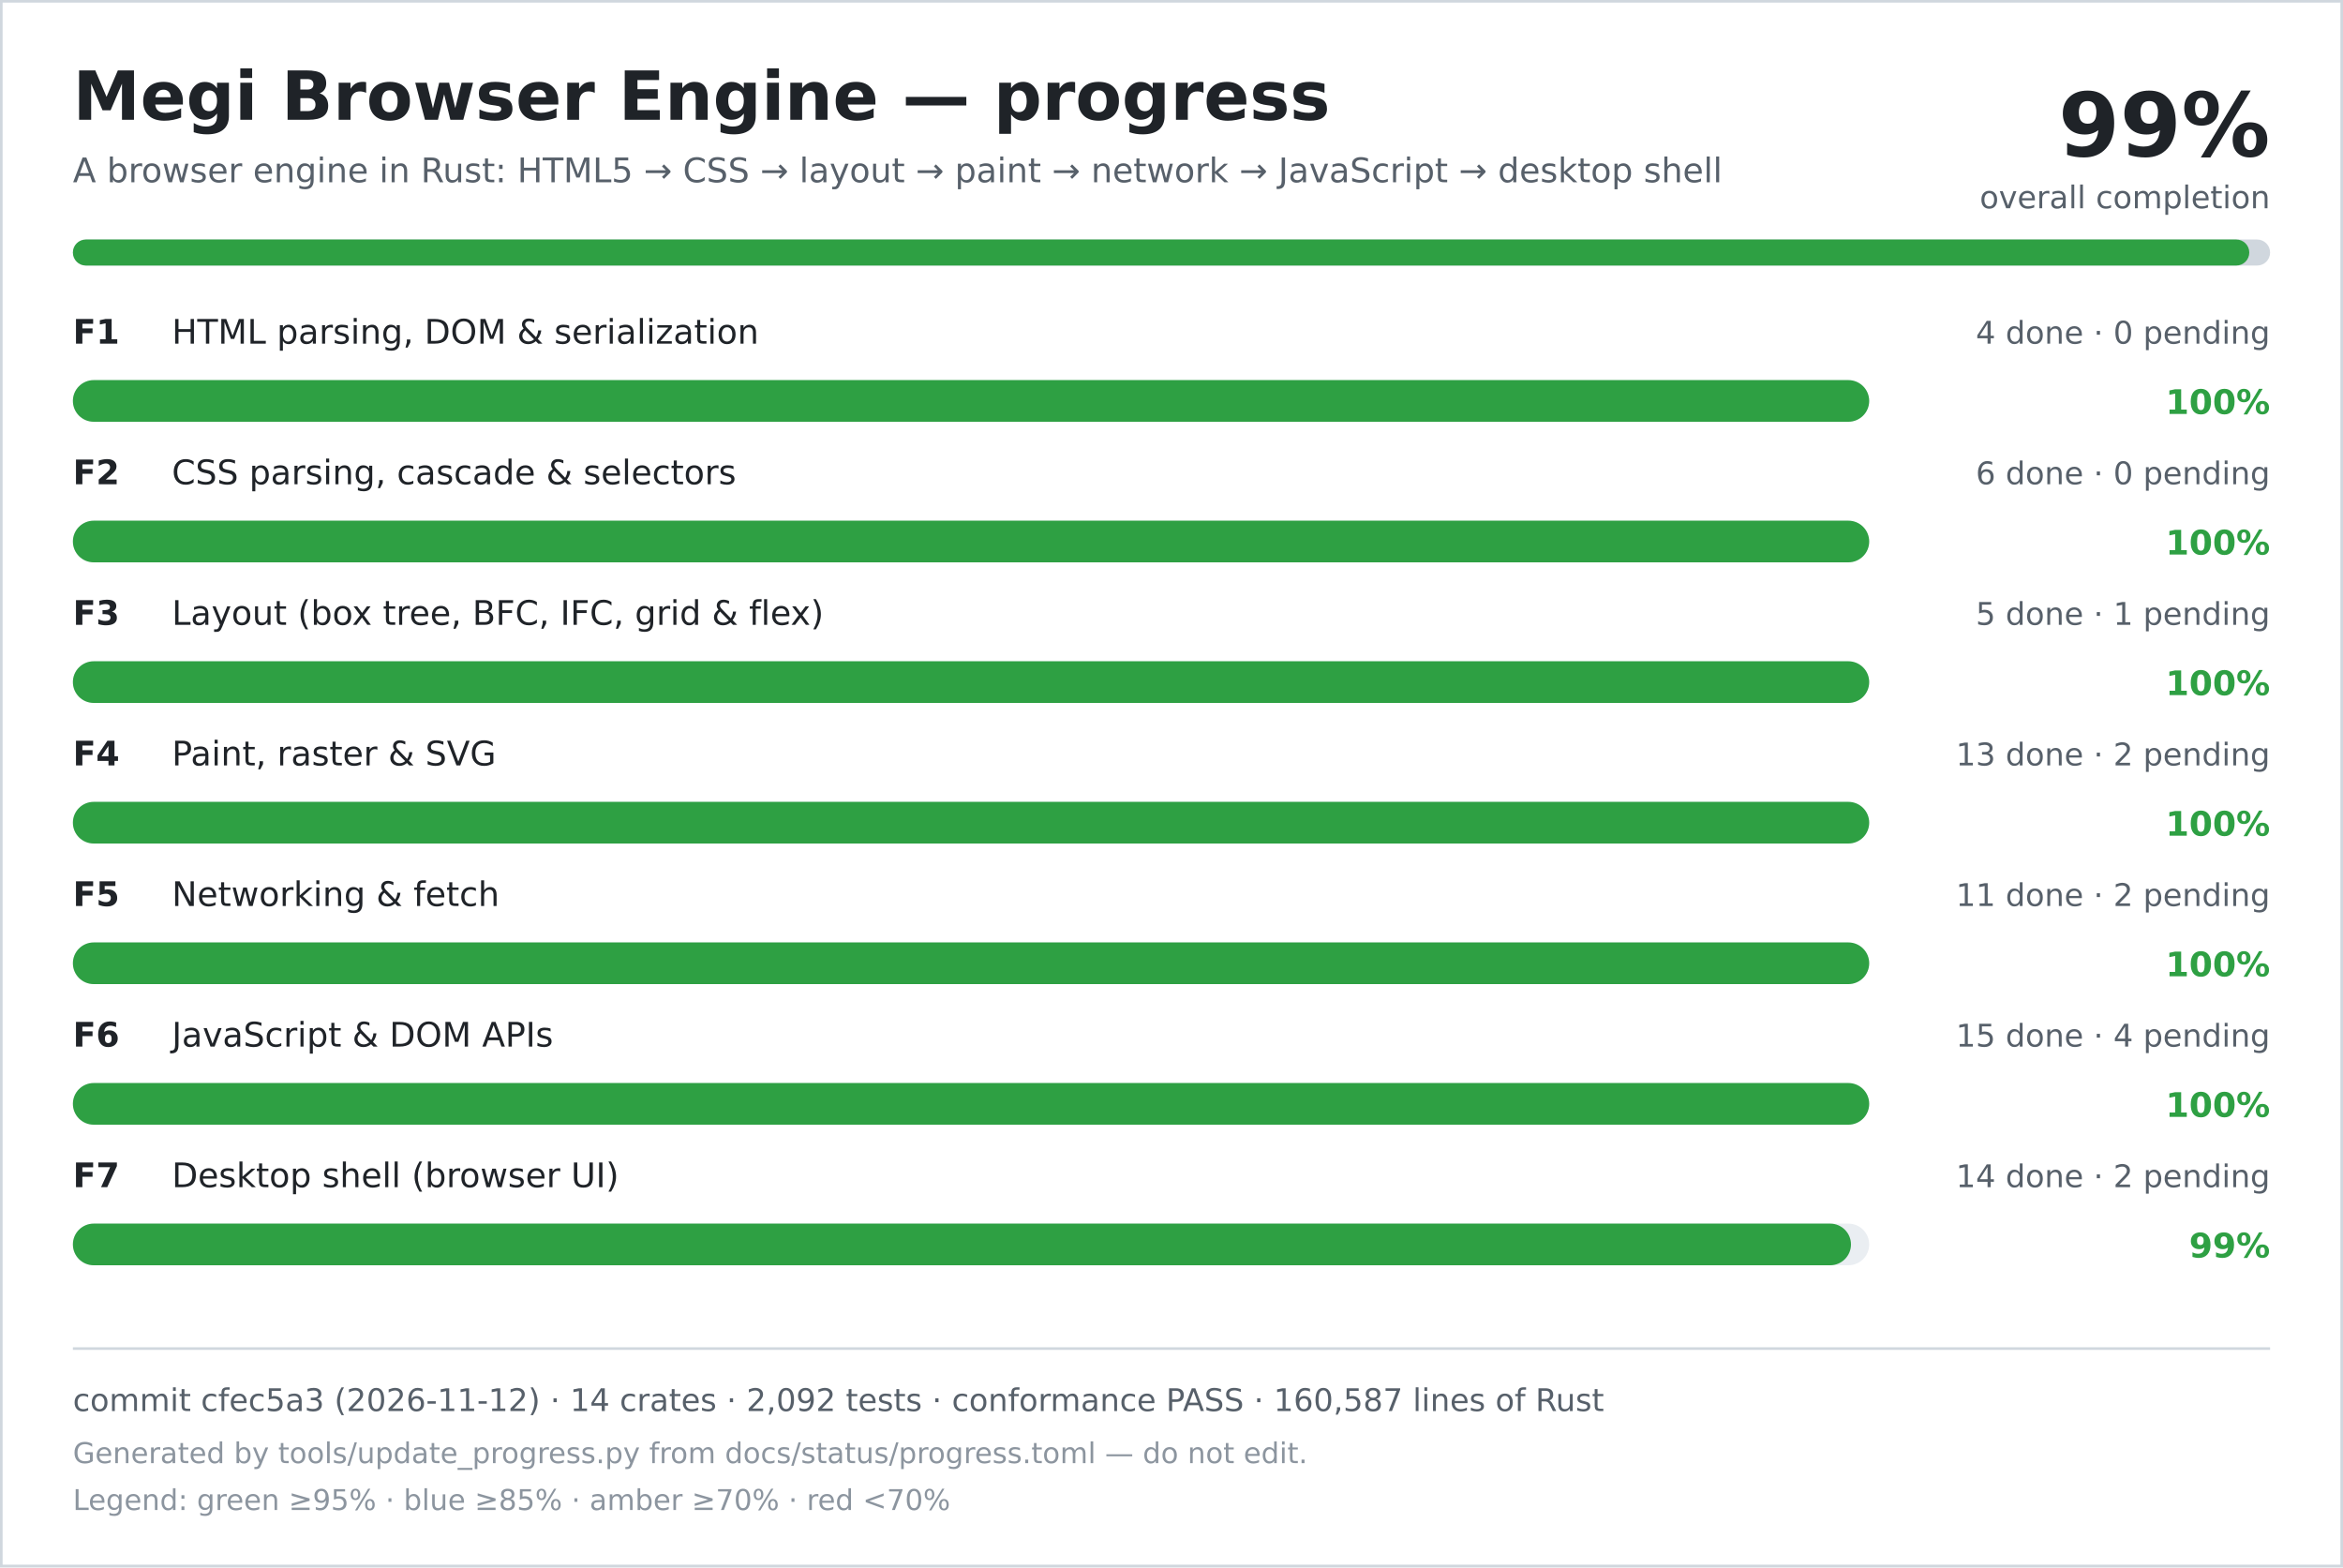
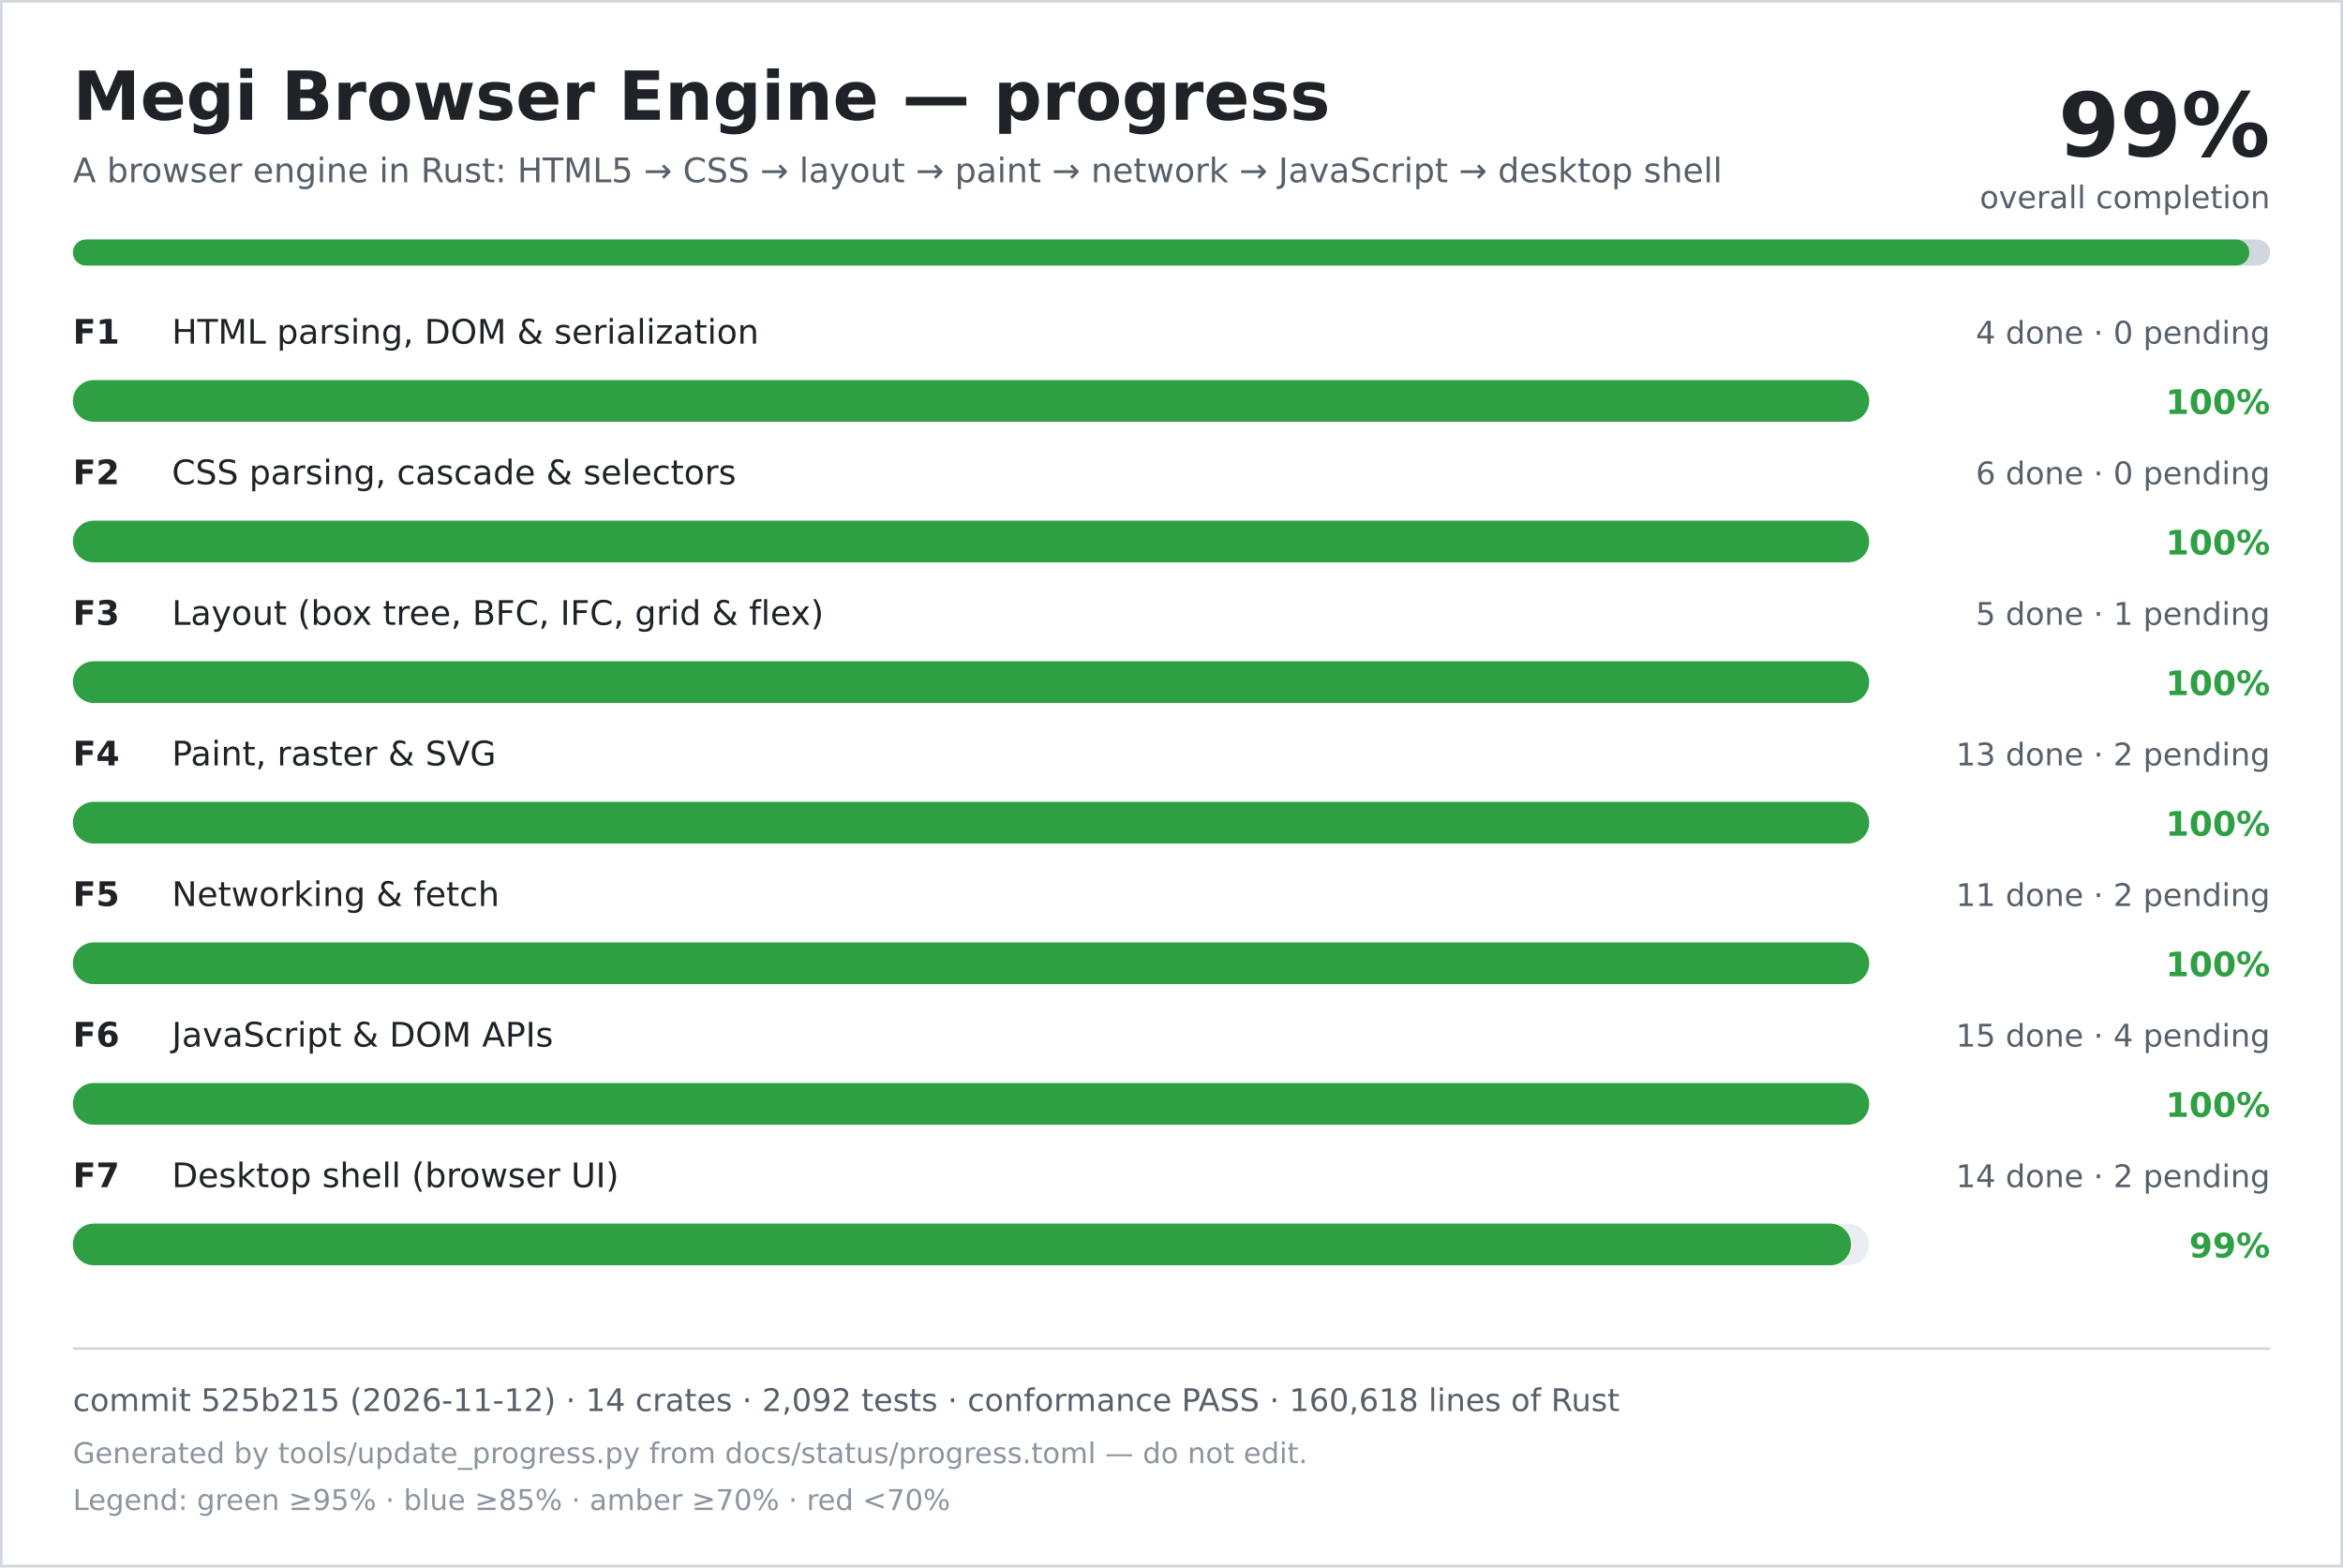
<svg xmlns="http://www.w3.org/2000/svg" width="900" height="602" viewBox="0 0 900 602" role="img" aria-labelledby="title desc">
  <rect width="900" height="602" fill="#ffffff" />
  <rect x="0.5" y="0.5" width="899" height="601" fill="none" stroke="#d0d7de" />
  <text x="28" y="46" font-family="DejaVu Sans, Verdana, sans-serif" font-size="26" font-weight="700" fill="#1f2328">Megi Browser Engine — progress</text>
  <text x="28" y="70" font-family="DejaVu Sans, Verdana, sans-serif" font-size="13" fill="#57606a">A browser engine in Rust: HTML5 → CSS → layout → paint → network → JavaScript → desktop shell</text>
  <text x="872" y="60" text-anchor="end" font-family="DejaVu Sans, Verdana, sans-serif" font-size="34" font-weight="700" fill="#1f2328">99%</text>
  <text x="872" y="80" text-anchor="end" font-family="DejaVu Sans, Verdana, sans-serif" font-size="12" fill="#57606a">overall completion</text>
  <rect x="28" y="92" width="844" height="10" rx="5" fill="#d0d7de" />
  <rect x="28" y="92" width="836" height="10" rx="5" fill="#2ea043" />
  <text x="28" y="132" font-family="DejaVu Sans, Verdana, sans-serif" font-size="13" font-weight="700" fill="#1f2328">F1</text>
  <text x="66" y="132" font-family="DejaVu Sans, Verdana, sans-serif" font-size="13" fill="#1f2328">HTML parsing, DOM &amp; serialization</text>
  <text x="872" y="132" text-anchor="end" font-family="DejaVu Sans, Verdana, sans-serif" font-size="12" fill="#57606a">4 done · 0 pending</text>
  <rect x="28" y="146" width="690" height="16" rx="8" fill="#eaeef2" />
  <rect x="28" y="146" width="690" height="16" rx="8" fill="#2ea043" />
  <text x="872" y="159" text-anchor="end" font-family="DejaVu Sans, Verdana, sans-serif" font-size="13" font-weight="700" fill="#2ea043">100%</text>
  <text x="28" y="186" font-family="DejaVu Sans, Verdana, sans-serif" font-size="13" font-weight="700" fill="#1f2328">F2</text>
  <text x="66" y="186" font-family="DejaVu Sans, Verdana, sans-serif" font-size="13" fill="#1f2328">CSS parsing, cascade &amp; selectors</text>
  <text x="872" y="186" text-anchor="end" font-family="DejaVu Sans, Verdana, sans-serif" font-size="12" fill="#57606a">6 done · 0 pending</text>
  <rect x="28" y="200" width="690" height="16" rx="8" fill="#eaeef2" />
  <rect x="28" y="200" width="690" height="16" rx="8" fill="#2ea043" />
  <text x="872" y="213" text-anchor="end" font-family="DejaVu Sans, Verdana, sans-serif" font-size="13" font-weight="700" fill="#2ea043">100%</text>
  <text x="28" y="240" font-family="DejaVu Sans, Verdana, sans-serif" font-size="13" font-weight="700" fill="#1f2328">F3</text>
  <text x="66" y="240" font-family="DejaVu Sans, Verdana, sans-serif" font-size="13" fill="#1f2328">Layout (box tree, BFC, IFC, grid &amp; flex)</text>
  <text x="872" y="240" text-anchor="end" font-family="DejaVu Sans, Verdana, sans-serif" font-size="12" fill="#57606a">5 done · 1 pending</text>
  <rect x="28" y="254" width="690" height="16" rx="8" fill="#eaeef2" />
  <rect x="28" y="254" width="690" height="16" rx="8" fill="#2ea043" />
  <text x="872" y="267" text-anchor="end" font-family="DejaVu Sans, Verdana, sans-serif" font-size="13" font-weight="700" fill="#2ea043">100%</text>
  <text x="28" y="294" font-family="DejaVu Sans, Verdana, sans-serif" font-size="13" font-weight="700" fill="#1f2328">F4</text>
  <text x="66" y="294" font-family="DejaVu Sans, Verdana, sans-serif" font-size="13" fill="#1f2328">Paint, raster &amp; SVG</text>
  <text x="872" y="294" text-anchor="end" font-family="DejaVu Sans, Verdana, sans-serif" font-size="12" fill="#57606a">13 done · 2 pending</text>
  <rect x="28" y="308" width="690" height="16" rx="8" fill="#eaeef2" />
  <rect x="28" y="308" width="690" height="16" rx="8" fill="#2ea043" />
  <text x="872" y="321" text-anchor="end" font-family="DejaVu Sans, Verdana, sans-serif" font-size="13" font-weight="700" fill="#2ea043">100%</text>
  <text x="28" y="348" font-family="DejaVu Sans, Verdana, sans-serif" font-size="13" font-weight="700" fill="#1f2328">F5</text>
  <text x="66" y="348" font-family="DejaVu Sans, Verdana, sans-serif" font-size="13" fill="#1f2328">Networking &amp; fetch</text>
  <text x="872" y="348" text-anchor="end" font-family="DejaVu Sans, Verdana, sans-serif" font-size="12" fill="#57606a">11 done · 2 pending</text>
  <rect x="28" y="362" width="690" height="16" rx="8" fill="#eaeef2" />
  <rect x="28" y="362" width="690" height="16" rx="8" fill="#2ea043" />
  <text x="872" y="375" text-anchor="end" font-family="DejaVu Sans, Verdana, sans-serif" font-size="13" font-weight="700" fill="#2ea043">100%</text>
  <text x="28" y="402" font-family="DejaVu Sans, Verdana, sans-serif" font-size="13" font-weight="700" fill="#1f2328">F6</text>
  <text x="66" y="402" font-family="DejaVu Sans, Verdana, sans-serif" font-size="13" fill="#1f2328">JavaScript &amp; DOM APIs</text>
  <text x="872" y="402" text-anchor="end" font-family="DejaVu Sans, Verdana, sans-serif" font-size="12" fill="#57606a">15 done · 4 pending</text>
  <rect x="28" y="416" width="690" height="16" rx="8" fill="#eaeef2" />
  <rect x="28" y="416" width="690" height="16" rx="8" fill="#2ea043" />
  <text x="872" y="429" text-anchor="end" font-family="DejaVu Sans, Verdana, sans-serif" font-size="13" font-weight="700" fill="#2ea043">100%</text>
  <text x="28" y="456" font-family="DejaVu Sans, Verdana, sans-serif" font-size="13" font-weight="700" fill="#1f2328">F7</text>
  <text x="66" y="456" font-family="DejaVu Sans, Verdana, sans-serif" font-size="13" fill="#1f2328">Desktop shell (browser UI)</text>
  <text x="872" y="456" text-anchor="end" font-family="DejaVu Sans, Verdana, sans-serif" font-size="12" fill="#57606a">14 done · 2 pending</text>
  <rect x="28" y="470" width="690" height="16" rx="8" fill="#eaeef2" />
  <rect x="28" y="470" width="683" height="16" rx="8" fill="#2ea043" />
  <text x="872" y="483" text-anchor="end" font-family="DejaVu Sans, Verdana, sans-serif" font-size="13" font-weight="700" fill="#2ea043">99%</text>
  <line x1="28" y1="518" x2="872" y2="518" stroke="#d0d7de" />
-   <text x="28" y="542" font-family="DejaVu Sans, Verdana, sans-serif" font-size="12" fill="#57606a">commit cfec5a3 (2026-11-12) · 14 crates · 2,092 tests · conformance PASS · 160,587 lines of Rust</text>
+   <text x="28" y="542" font-family="DejaVu Sans, Verdana, sans-serif" font-size="12" fill="#57606a">commit 525b215 (2026-11-12) · 14 crates · 2,092 tests · conformance PASS · 160,618 lines of Rust</text>
  <text x="28" y="562" font-family="DejaVu Sans, Verdana, sans-serif" font-size="11" fill="#8c959f">Generated by tools/update_progress.py from docs/status/progress.toml — do not edit.</text>
  <text x="28" y="580" font-family="DejaVu Sans, Verdana, sans-serif" font-size="11" fill="#8c959f">Legend: green ≥95% · blue ≥85% · amber ≥70% · red &lt;70%</text>
</svg>
